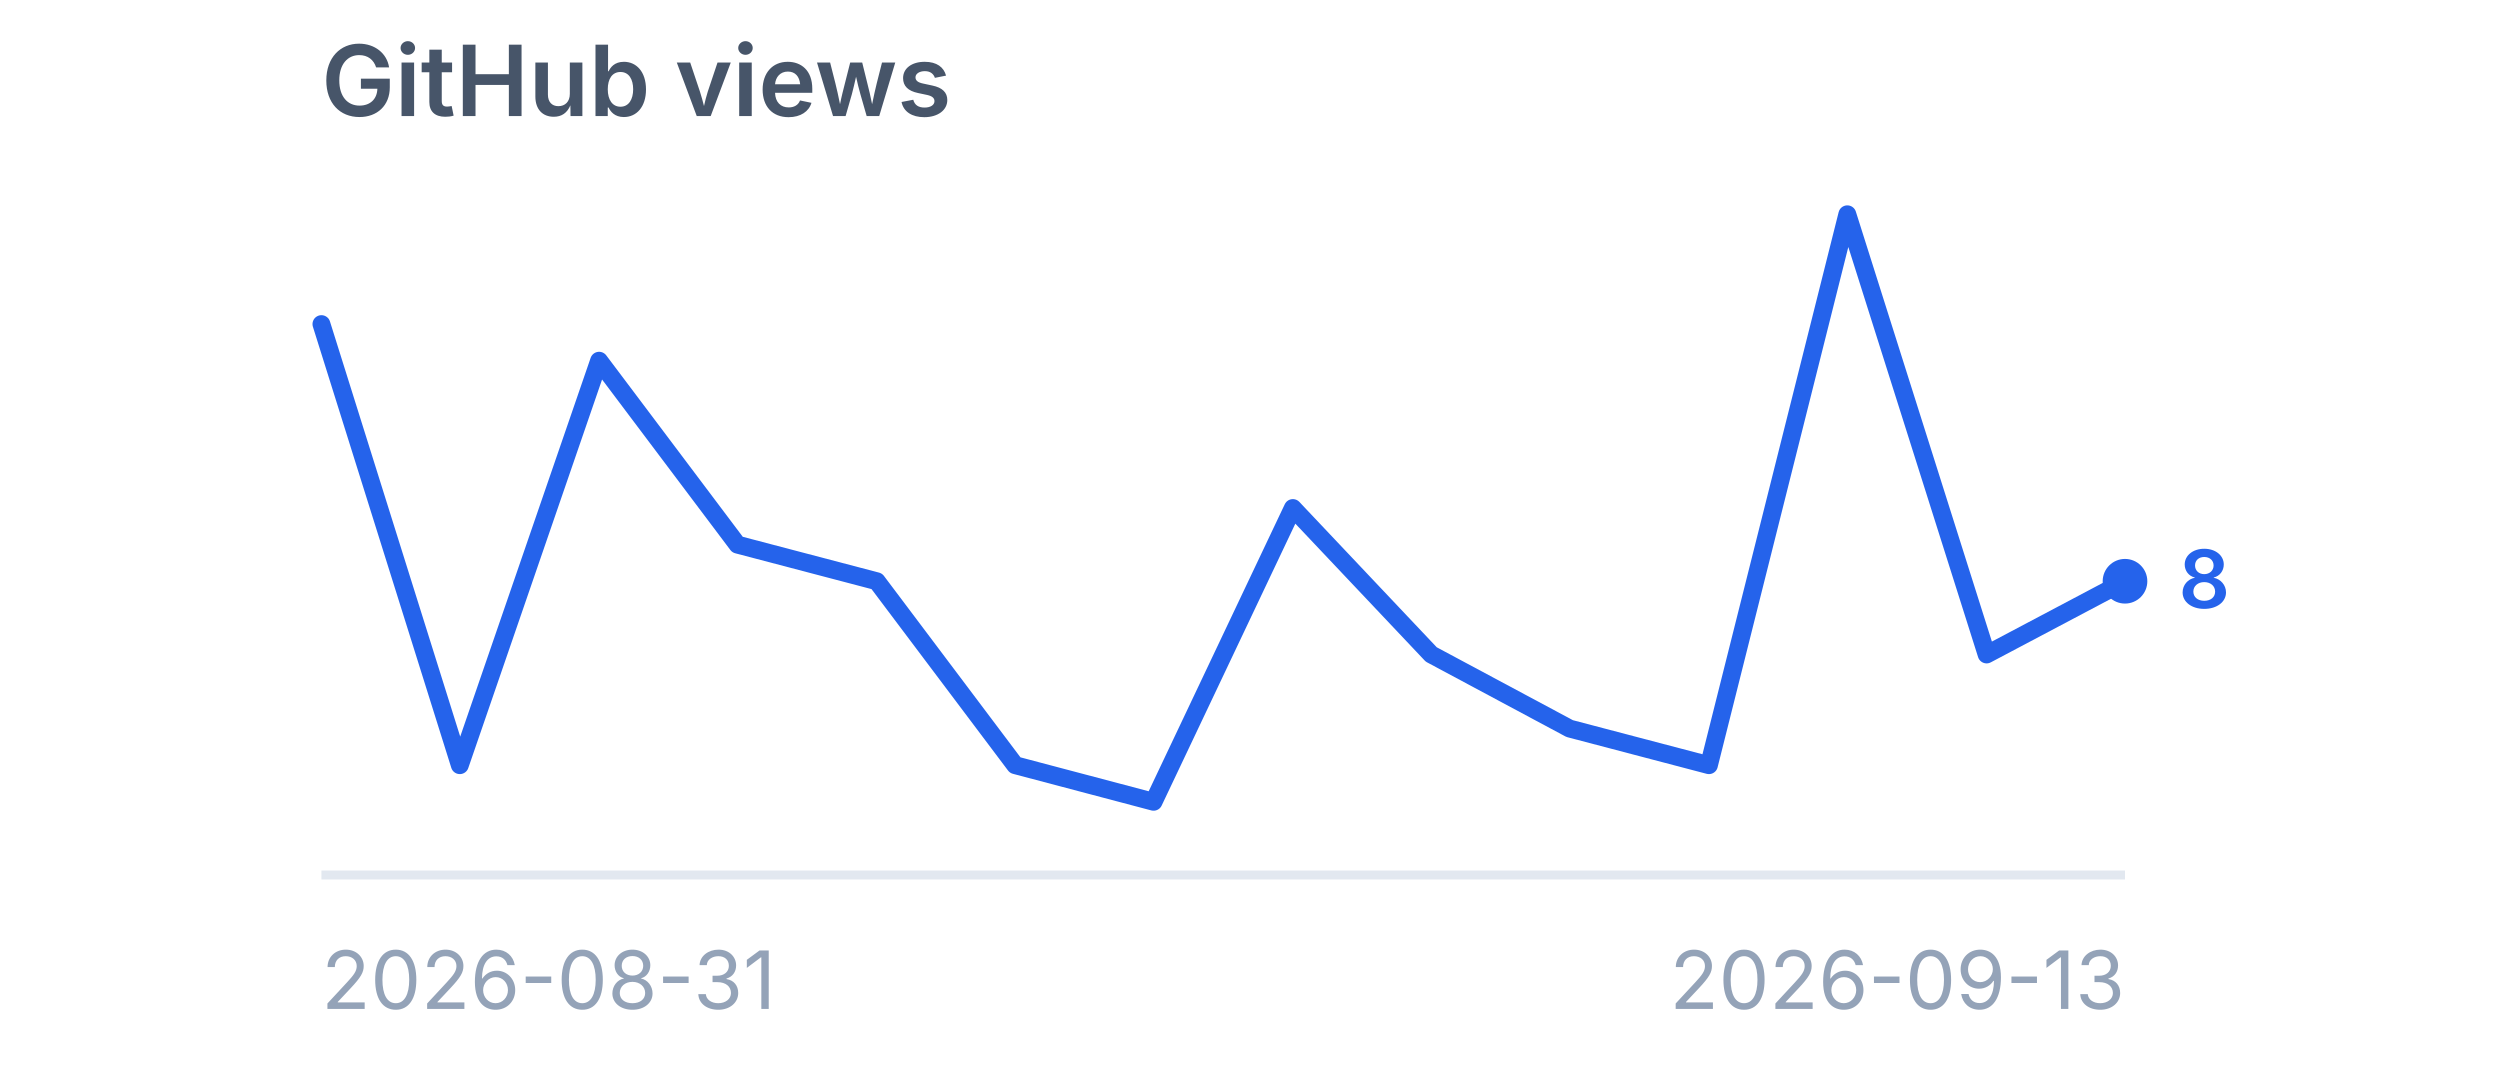
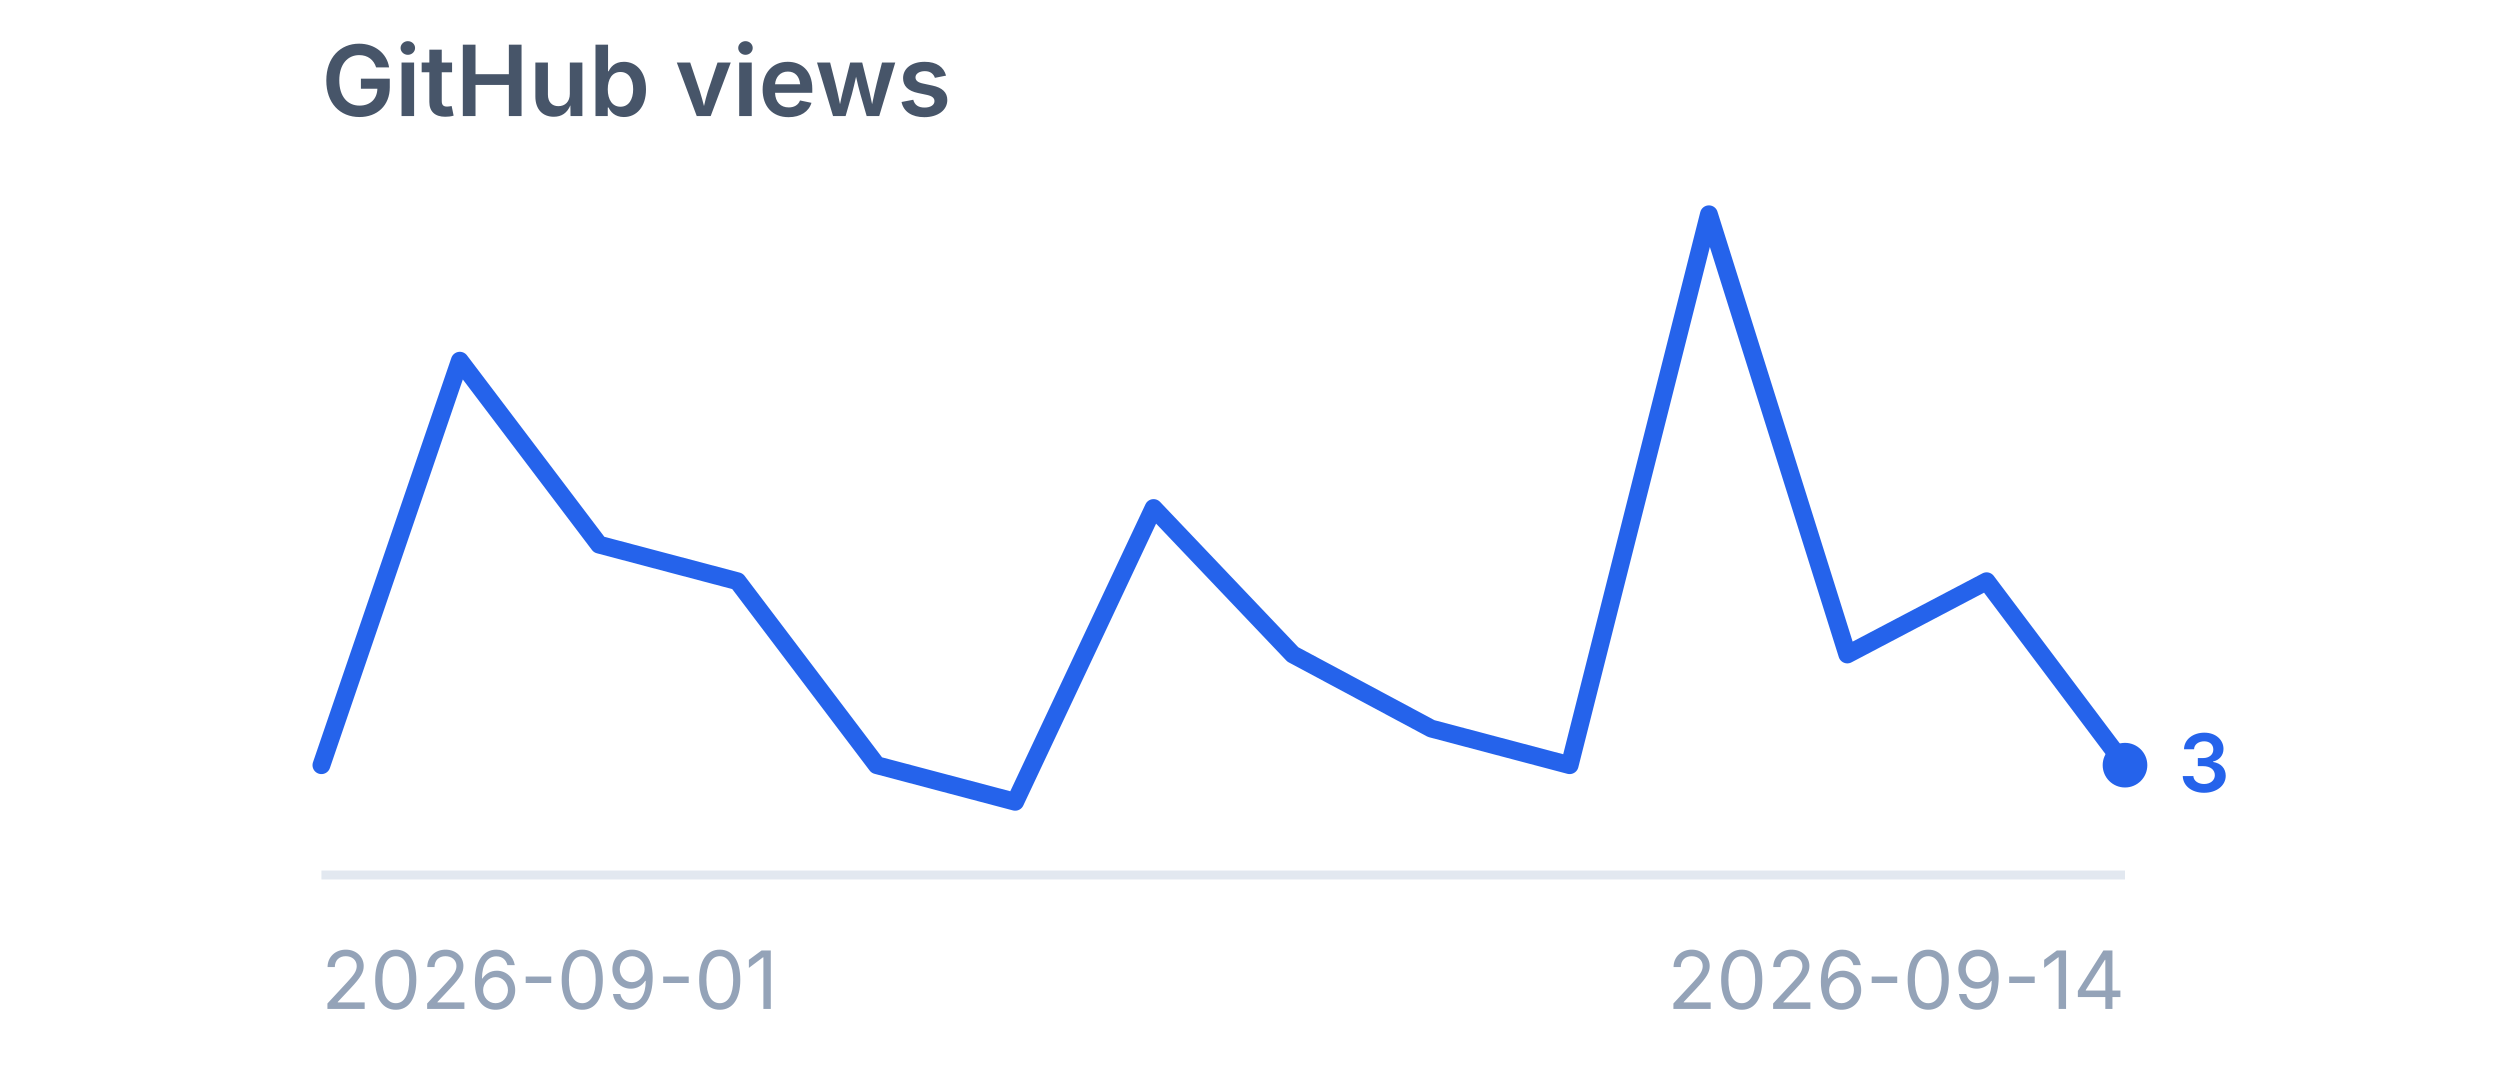
<svg xmlns="http://www.w3.org/2000/svg" viewBox="0 0 280 120" width="280" height="120" role="img" aria-label="GitHub views">
  <style>
    .title {
      font-family:
        -apple-system,
        BlinkMacSystemFont,
        "Segoe UI",
        sans-serif;
      font-size: 11px;
      font-weight: 600;
      fill: #475569;
    }

    .label {
      font-family:
        -apple-system,
        BlinkMacSystemFont,
        "Segoe UI",
        sans-serif;
      font-size: 9px;
      fill: #94a3b8;
    }

    .value {
      font-family:
        -apple-system,
        BlinkMacSystemFont,
        "Segoe UI",
        sans-serif;
      font-size: 9px;
      font-weight: 600;
      fill: #2563eb;
    }
  </style>
  <text x="36" y="13" class="title">
    GitHub views
  </text>
  <line x1="36" y1="98" x2="238" y2="98" stroke="#e2e8f0" stroke-width="1" />
-   <polyline points="36.0,36.3 51.5,85.7 67.1,40.4 82.6,61.0 98.2,65.1 113.7,85.7 129.2,89.8 144.8,56.9 160.3,73.3 175.8,81.6 191.4,85.7 206.9,24.0 222.5,73.3 238.0,65.1" fill="none" stroke="#2563eb" stroke-width="2" stroke-linecap="round" stroke-linejoin="round" />
-   <circle cx="238" cy="65.1" r="2.5" fill="#2563eb" />
-   <text x="244" y="68.1" class="value">
-     8
+   <polyline points="36.0,85.7 51.5,40.4 67.1,61.0 82.6,65.1 98.2,85.7 113.7,89.8 129.2,56.9 144.8,73.3 160.3,81.6 175.8,85.7 191.4,24.0 206.9,73.3 222.5,65.1 238.0,85.7" fill="none" stroke="#2563eb" stroke-width="2" stroke-linecap="round" stroke-linejoin="round" />
+   <circle cx="238" cy="85.7" r="2.5" fill="#2563eb" />
+   <text x="244" y="88.7" class="value">
+     3
  </text>
  <text x="36" y="113" class="label">
-     2026-08-31
+     2026-09-01
  </text>
  <text x="238" y="113" text-anchor="end" class="label">
-     2026-09-13
+     2026-09-14
  </text>
</svg>
